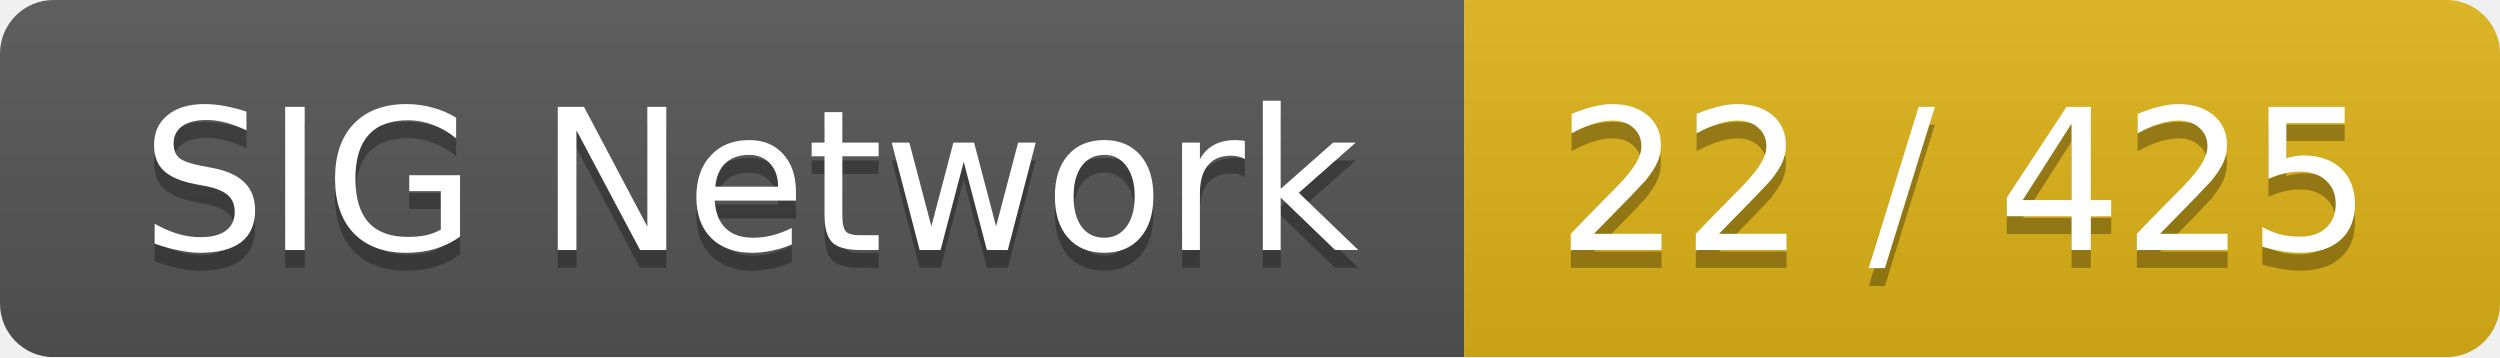
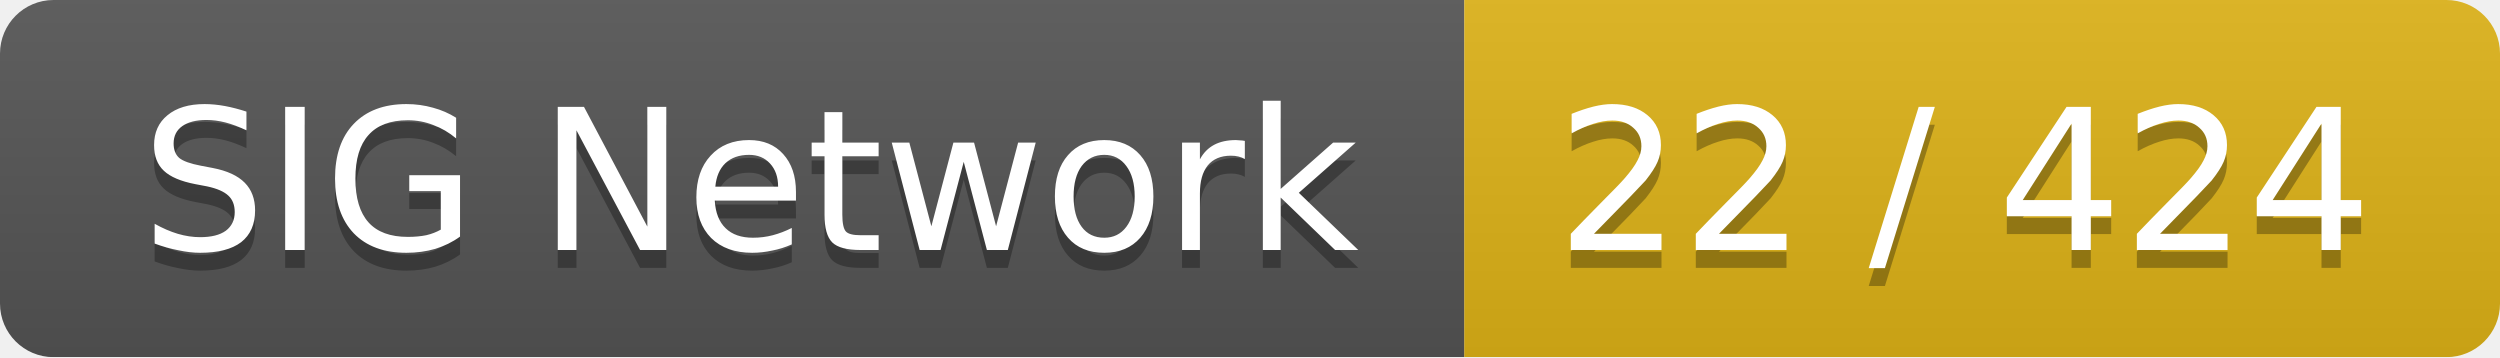
<svg xmlns="http://www.w3.org/2000/svg" width="140" height="20">
  <linearGradient id="smooth" x2="0" y2="100%">
    <stop offset="0" stop-color="#bbb" stop-opacity=".1" />
    <stop offset="1" stop-opacity=".1" />
  </linearGradient>
  <mask id="round">
    <rect width="140" height="20" rx="3" fill="#fff" />
  </mask>
  <g mask="url(#round)">
    <rect width="82" height="20" fill="#555" />
    <rect x="82" width="58" height="20" fill="#dfb317" />
    <rect width="140" height="20" fill="url(#smooth)" />
  </g>
  <g fill="#fff" text-anchor="middle" font-family="DejaVu Sans,Verdana,Geneva,sans-serif" font-size="11">
    <text x="42" y="15" fill="#010101" fill-opacity=".3">SIG Network</text>
    <text x="42" y="14">SIG Network</text>
-     <text x="110" y="15" fill="#010101" fill-opacity=".3">22 / 425</text>
-     <text x="110" y="14">22 / 425</text>
+     <text x="110" y="15" fill="#010101" fill-opacity=".3">22 / 424</text>
+     <text x="110" y="14">22 / 424</text>
  </g>
</svg>
